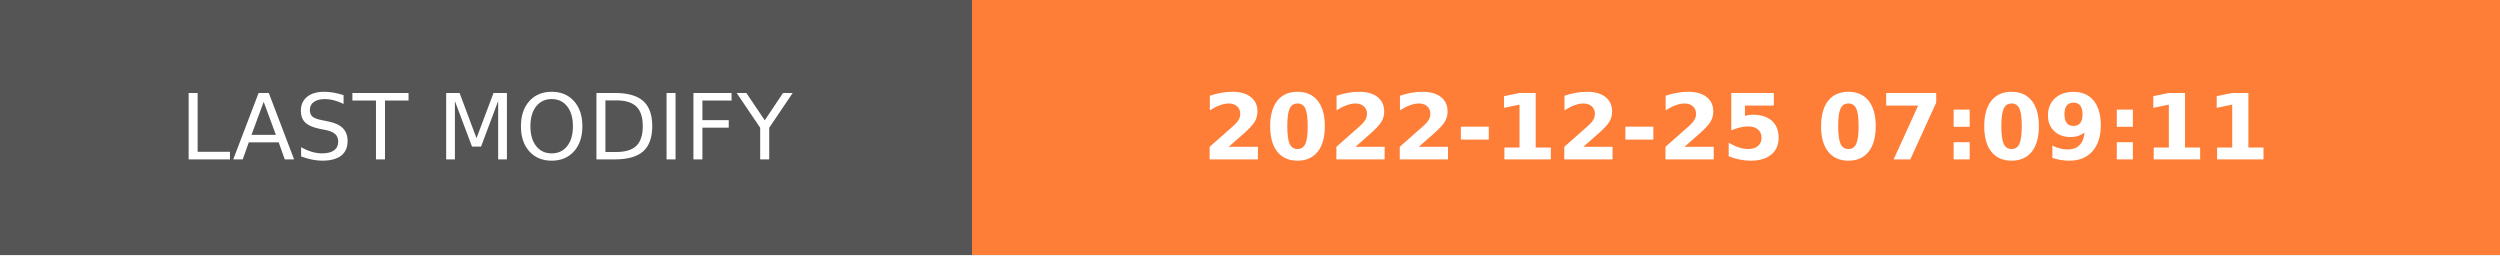
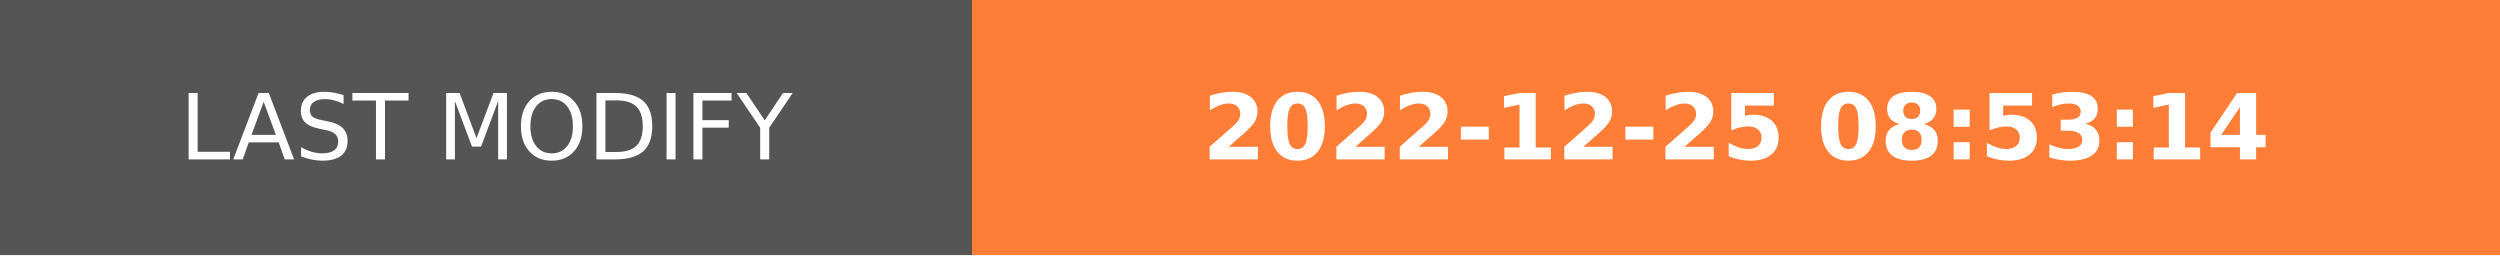
- <svg xmlns="http://www.w3.org/2000/svg" width="274.5" height="28" role="img" aria-label="LAST MODIFY: 2022-12-25 07:09:11">
+ <svg xmlns="http://www.w3.org/2000/svg" width="274.5" height="28" role="img" aria-label="LAST MODIFY: 2022-12-25 08:53:14">
  <g shape-rendering="crispEdges">
    <rect width="106.75" height="28" fill="#555" />
    <rect x="106.75" width="167.75" height="28" fill="#fe7d37" />
  </g>
  <g fill="#fff" text-anchor="middle" font-family="Verdana,Geneva,DejaVu Sans,sans-serif" text-rendering="geometricPrecision" font-size="100">
    <text transform="scale(.1)" x="533.75" y="175" textLength="827.5" fill="#fff">LAST MODIFY</text>
-     <text transform="scale(.1)" x="1906.25" y="175" textLength="1437.5" fill="#fff" font-weight="bold">2022-12-25 07:09:11</text>
+     <text transform="scale(.1)" x="1906.25" y="175" textLength="1437.5" fill="#fff" font-weight="bold">2022-12-25 08:53:14</text>
  </g>
</svg>
